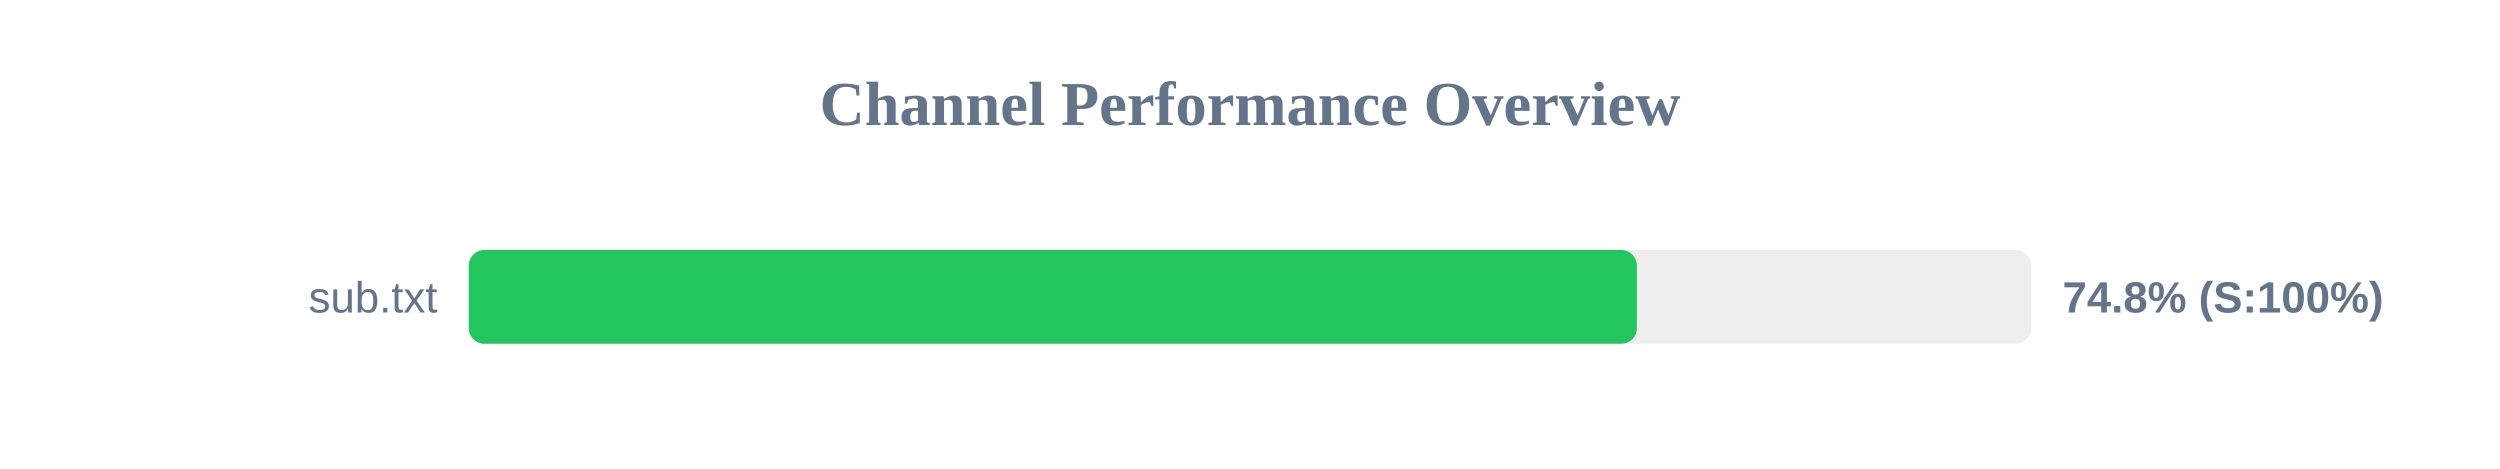
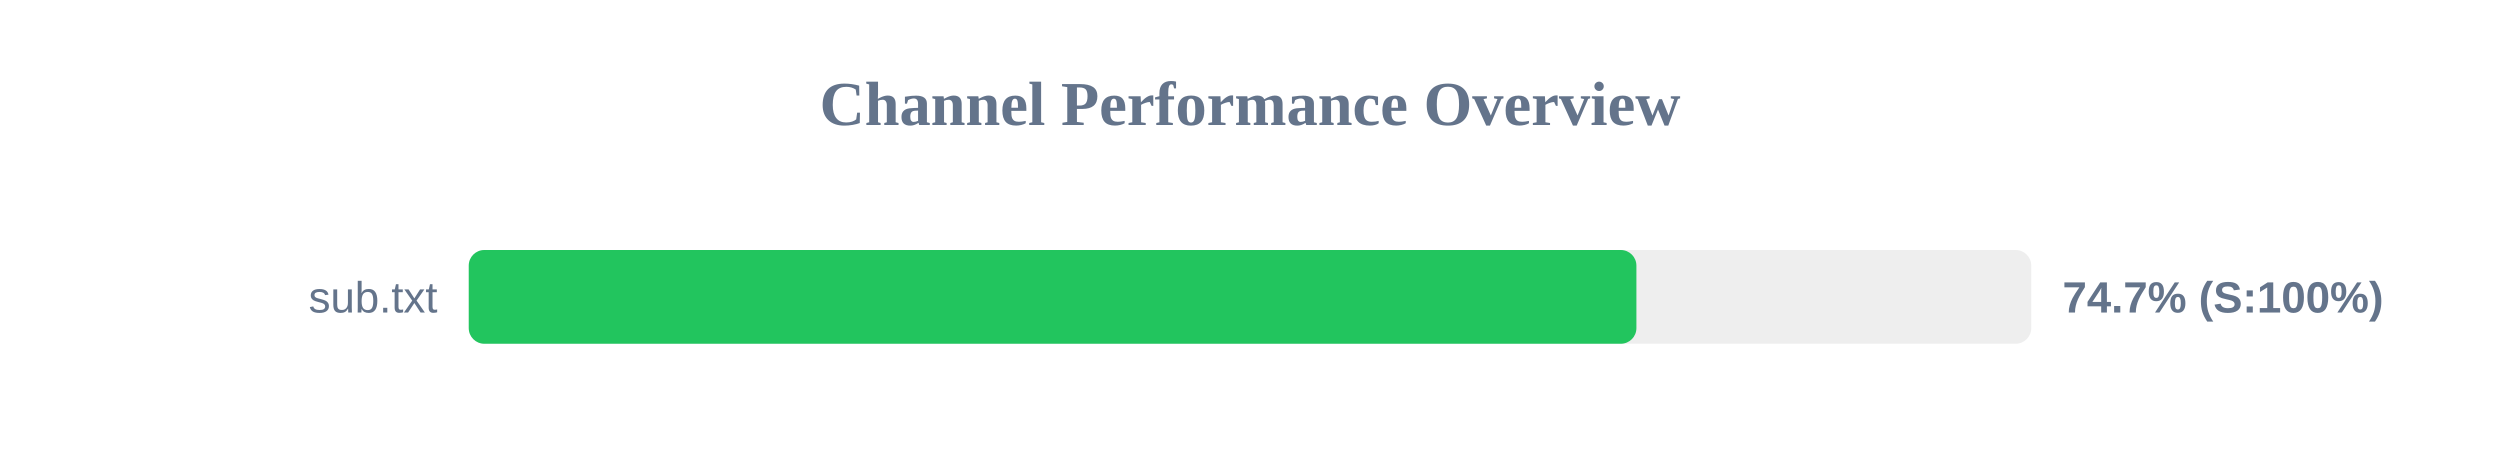
<svg xmlns="http://www.w3.org/2000/svg" width="800" height="150" version="1.1">
  <style>
        .row { font: 14px Arial; fill: #64748b; }
        .score { font: bold 14px Arial; fill: #64748b; }
    </style>
  <text x="400" y="40" text-anchor="middle" font-size="20px" font-weight="bold" fill="#64748b">Channel Performance Overview</text>
  <rect x="150" y="80" width="500" height="30" fill="#eee" rx="5" />
-   <rect x="150" y="80" width="373.8" height="30" fill="#22c55e" rx="5" />
+   <rect x="150" y="80" width="373.65" height="30" fill="#22c55e" rx="5" />
  <text x="140" y="100" text-anchor="end" class="row">sub.txt</text>
-   <text x="660" y="100" text-anchor="start" class="score">74.8% (S:100%)</text>
+   <text x="660" y="100" text-anchor="start" class="score">74.7% (S:100%)</text>
</svg>
